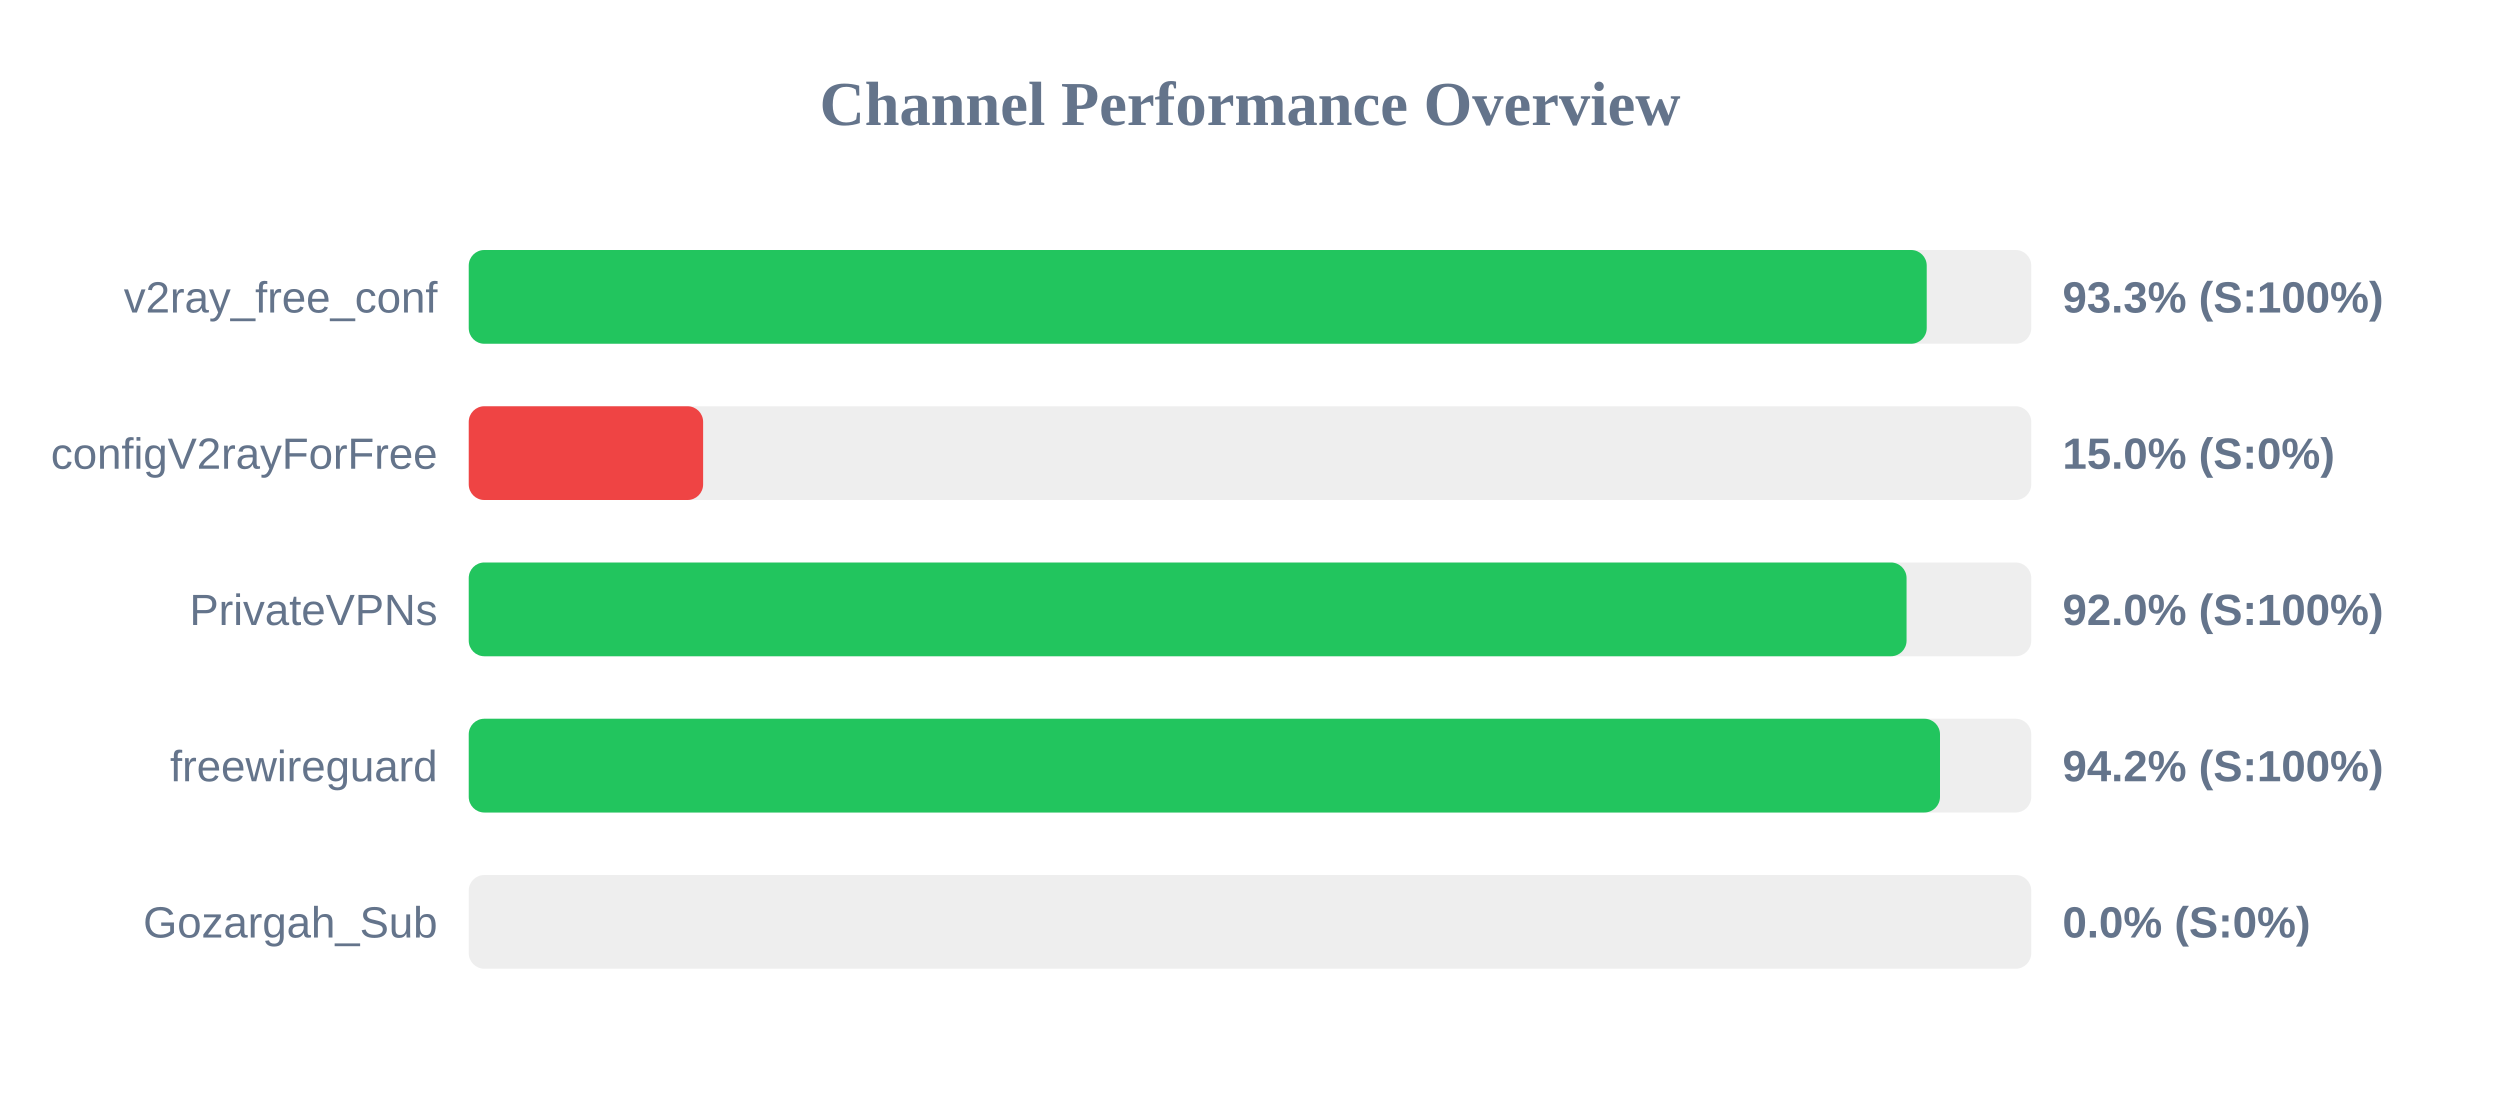
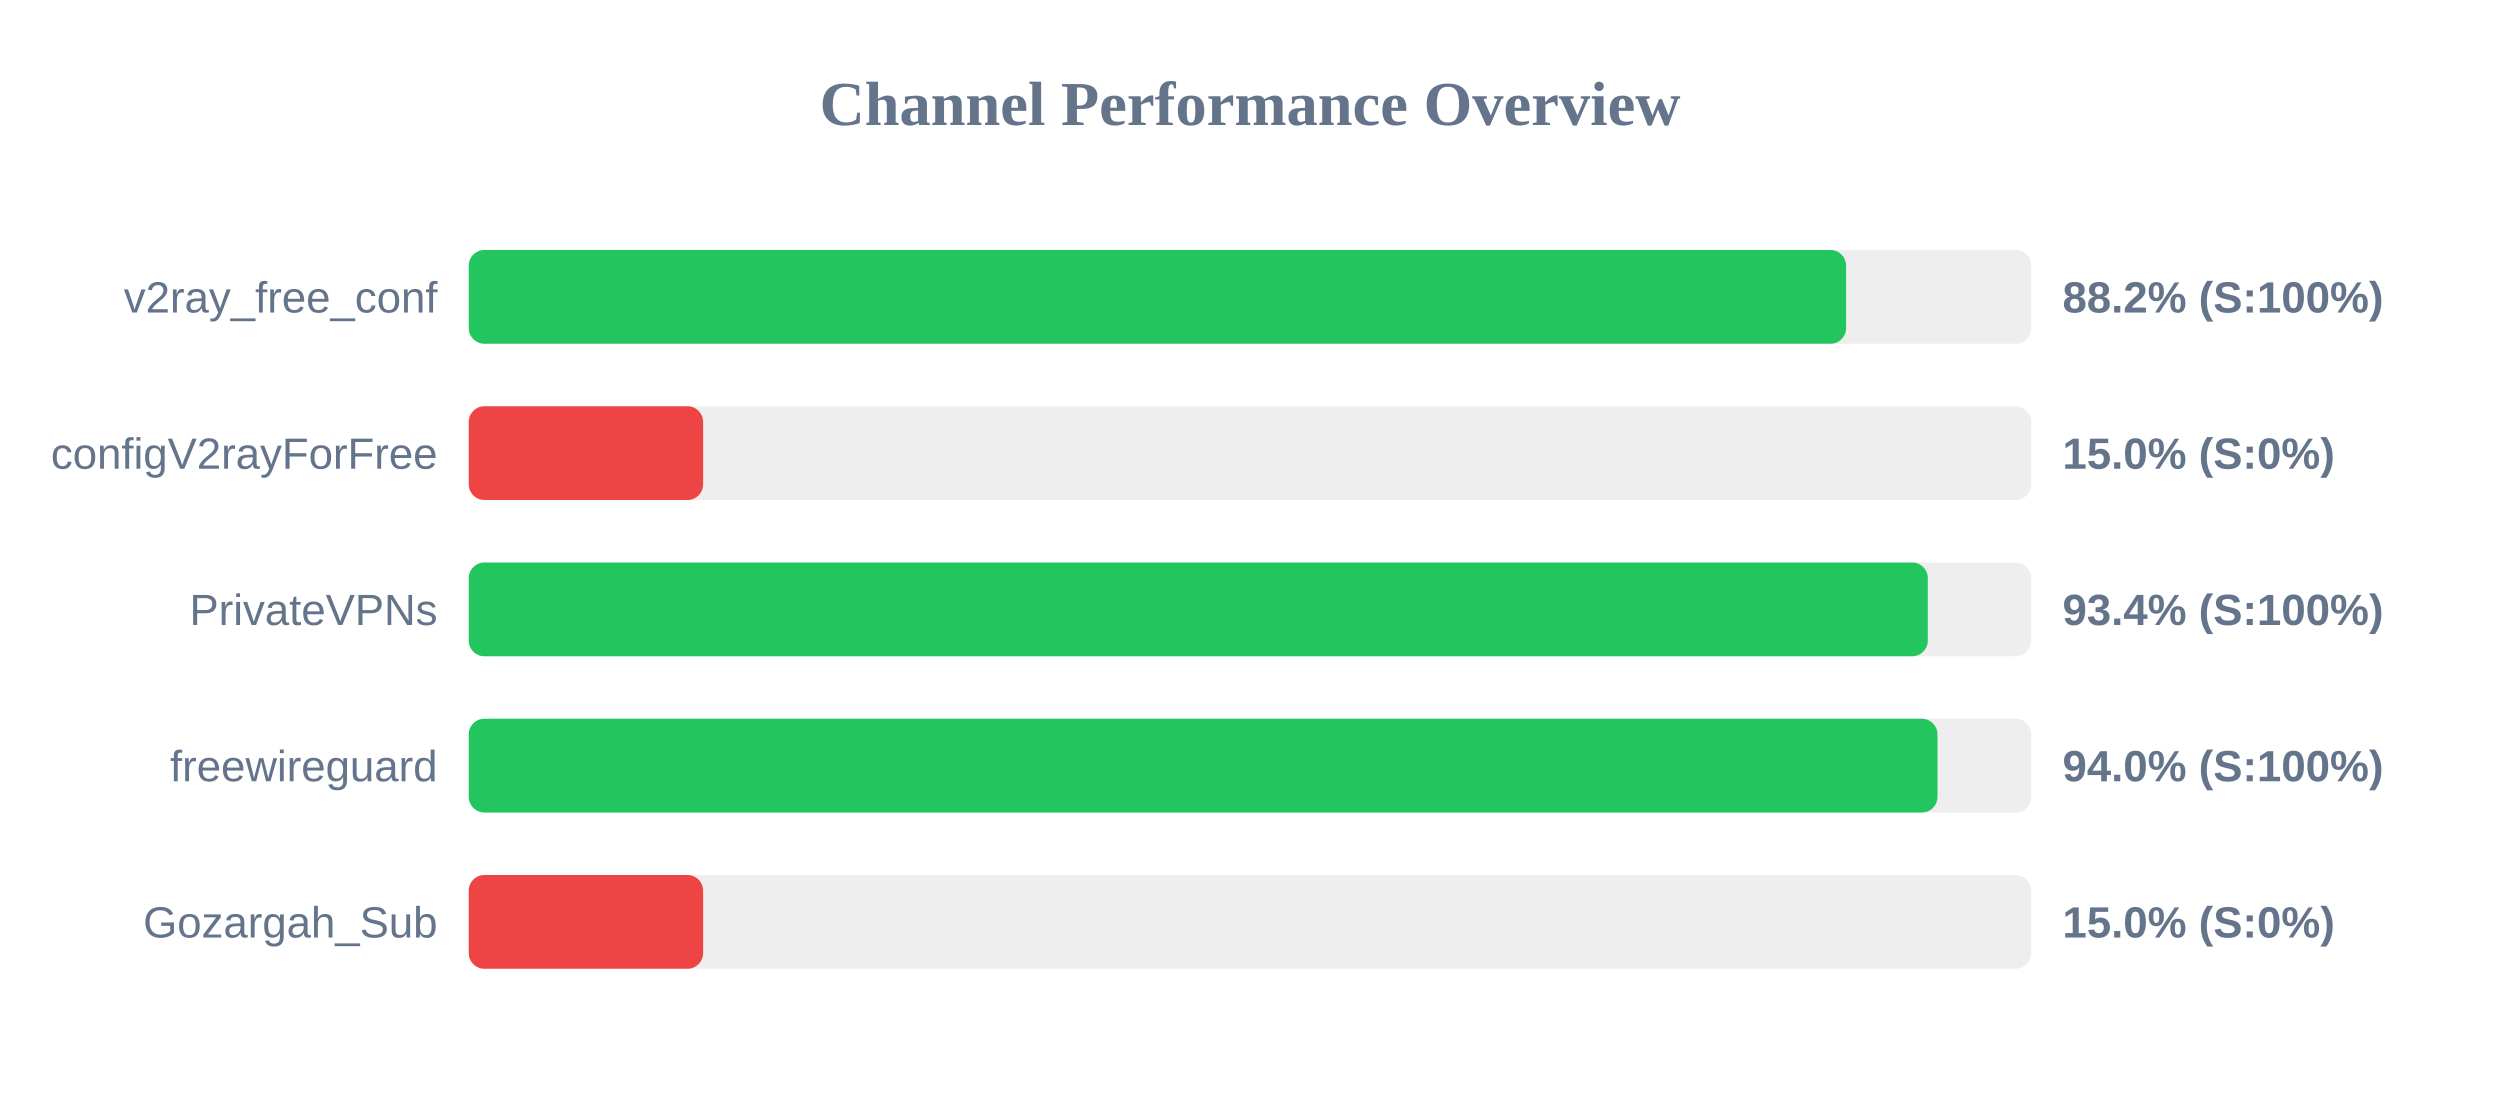
<svg xmlns="http://www.w3.org/2000/svg" width="800" height="350" version="1.1">
  <style>
        .row { font: 14px Arial; fill: #64748b; }
        .score { font: bold 14px Arial; fill: #64748b; }
    </style>
  <text x="400" y="40" text-anchor="middle" font-size="20px" font-weight="bold" fill="#64748b">Channel Performance Overview</text>
  <rect x="150" y="80" width="500" height="30" fill="#eee" rx="5" />
-   <rect x="150" y="80" width="466.55" height="30" fill="#22c55e" rx="5" />
+   <rect x="150" y="80" width="440.75" height="30" fill="#22c55e" rx="5" />
  <text x="140" y="100" text-anchor="end" class="row">v2ray_free_conf</text>
-   <text x="660" y="100" text-anchor="start" class="score">93.3% (S:100%)</text>
+   <text x="660" y="100" text-anchor="start" class="score">88.2% (S:100%)</text>
  <rect x="150" y="130" width="500" height="30" fill="#eee" rx="5" />
  <rect x="150" y="130" width="75.0" height="30" fill="#ef4444" rx="5" />
  <text x="140" y="150" text-anchor="end" class="row">configV2rayForFree</text>
  <text x="660" y="150" text-anchor="start" class="score">15.0% (S:0%)</text>
  <rect x="150" y="180" width="500" height="30" fill="#eee" rx="5" />
-   <rect x="150" y="180" width="460.1" height="30" fill="#22c55e" rx="5" />
+   <rect x="150" y="180" width="466.9" height="30" fill="#22c55e" rx="5" />
  <text x="140" y="200" text-anchor="end" class="row">PrivateVPNs</text>
-   <text x="660" y="200" text-anchor="start" class="score">92.0% (S:100%)</text>
+   <text x="660" y="200" text-anchor="start" class="score">93.4% (S:100%)</text>
  <rect x="150" y="230" width="500" height="30" fill="#eee" rx="5" />
-   <rect x="150" y="230" width="470.8" height="30" fill="#22c55e" rx="5" />
+   <rect x="150" y="230" width="470.0" height="30" fill="#22c55e" rx="5" />
  <text x="140" y="250" text-anchor="end" class="row">freewireguard</text>
-   <text x="660" y="250" text-anchor="start" class="score">94.2% (S:100%)</text>
+   <text x="660" y="250" text-anchor="start" class="score">94.0% (S:100%)</text>
  <rect x="150" y="280" width="500" height="30" fill="#eee" rx="5" />
-   <rect x="150" y="280" width="0.0" height="30" fill="#ef4444" rx="5" />
+   <rect x="150" y="280" width="75.0" height="30" fill="#ef4444" rx="5" />
  <text x="140" y="300" text-anchor="end" class="row">Gozargah_Sub</text>
-   <text x="660" y="300" text-anchor="start" class="score">0.0% (S:0%)</text>
+   <text x="660" y="300" text-anchor="start" class="score">15.0% (S:0%)</text>
</svg>
